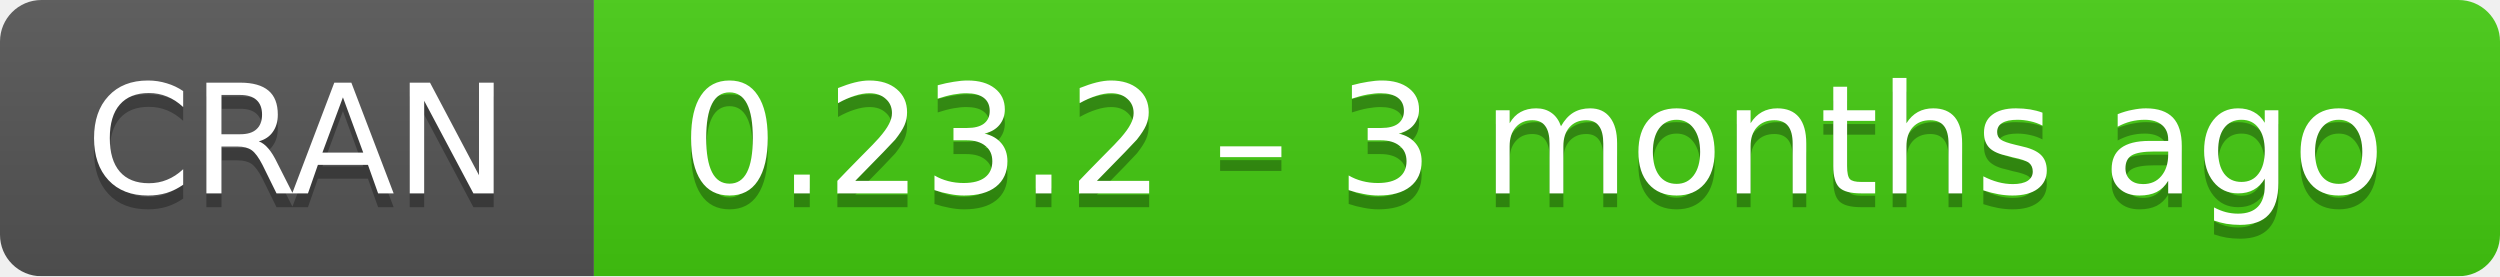
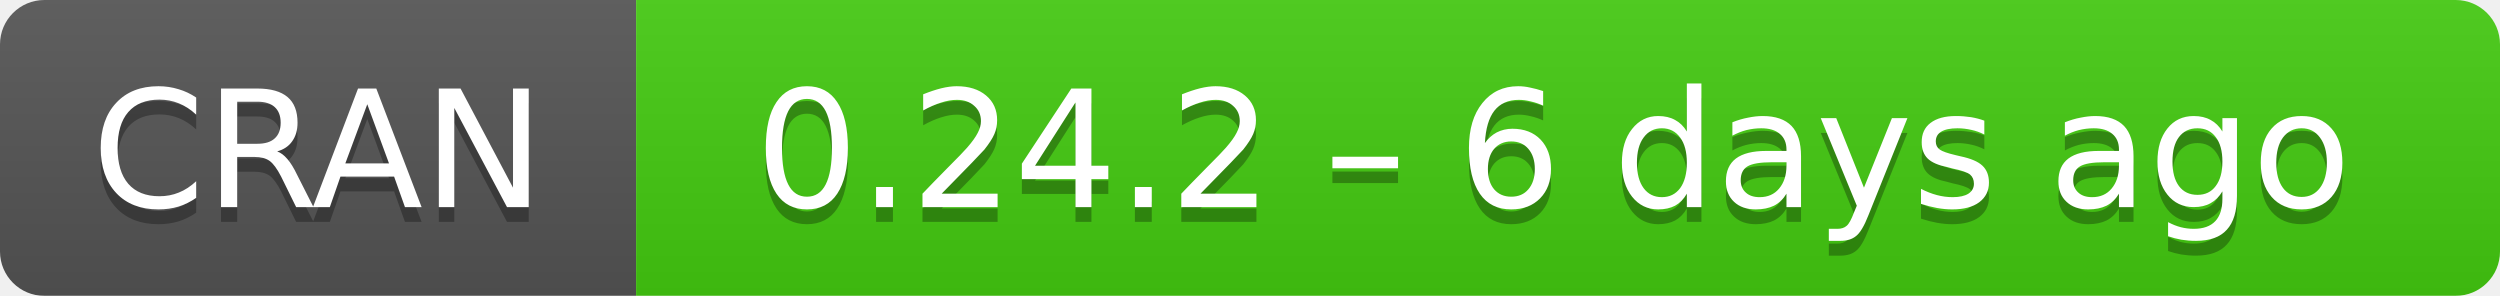
- <svg xmlns="http://www.w3.org/2000/svg" width="181" height="20" aria-label="CRAN 0.23.2 – 3 months ago">
+ <svg xmlns="http://www.w3.org/2000/svg" width="169" height="20" aria-label="CRAN 0.24.2 – 6 days ago">
  <linearGradient id="b" x2="0" y2="100%">
    <stop offset="0" stop-color="#bbb" stop-opacity=".1" />
    <stop offset="1" stop-opacity=".1" />
  </linearGradient>
  <mask id="a">
-     <rect width="181" height="20" rx="3" fill="#fff" />
+     <rect width="169" height="20" rx="3" fill="#fff" />
  </mask>
  <g mask="url(#a)">
    <path fill="#555" d="M0 0h43v20H0z" />
-     <path fill="#4c1" d="M43 0h159v20H43z" />
-     <path fill="url(#b)" d="M0 0h181v20H0z" />
+     <path fill="#4c1" d="M43 0h147v20H43z" />
+     <path fill="url(#b)" d="M0 0h169v20H0z" />
  </g>
  <g fill="#fff" text-anchor="middle" font-family="DejaVu Sans,Verdana,Geneva,sans-serif" font-size="11">
    <text x="21.5" y="15" fill="#010101" fill-opacity=".3">
      CRAN
    </text>
    <text x="21.5" y="14">
      CRAN
    </text>
-     <text x="111" y="15" fill="#010101" fill-opacity=".3">
-       0.23.2 – 3 months ago
+     <text x="105" y="15" fill="#010101" fill-opacity=".3">
+       0.24.2 – 6 days ago
    </text>
-     <text x="111" y="14">
-       0.23.2 – 3 months ago
+     <text x="105" y="14">
+       0.24.2 – 6 days ago
    </text>
  </g>
</svg>
